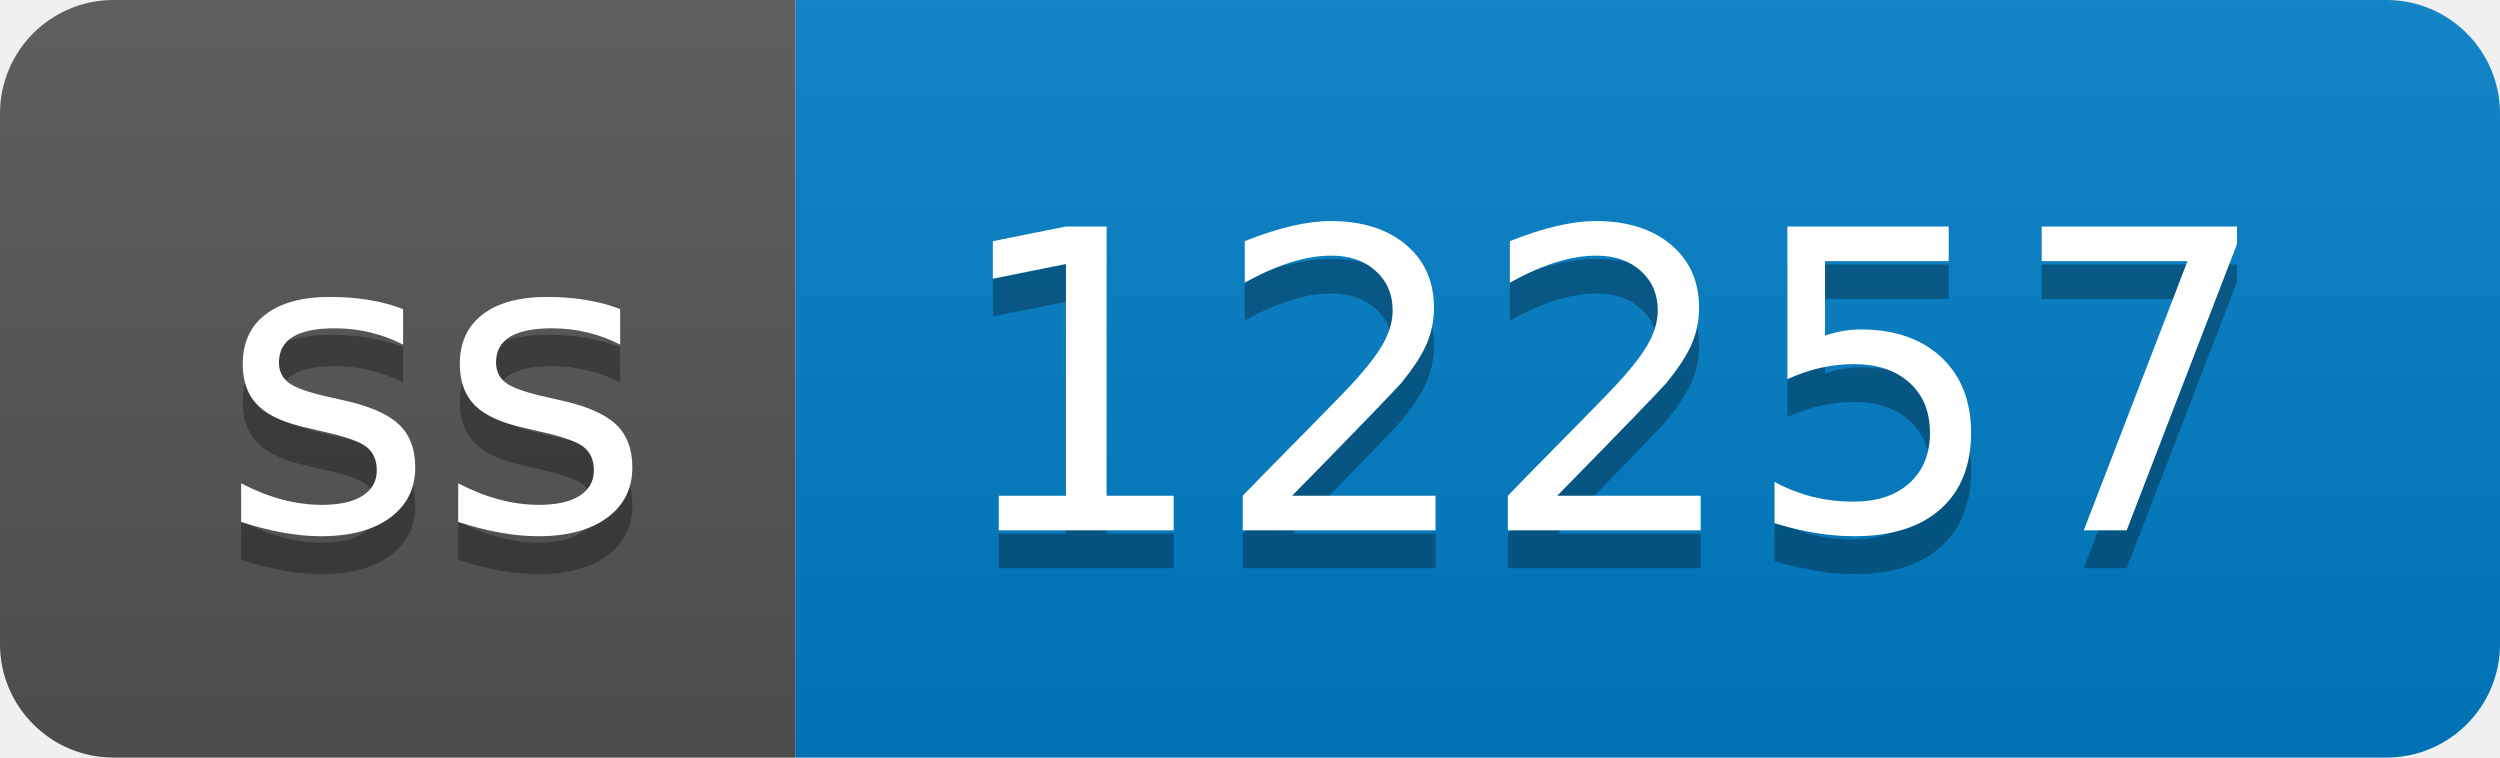
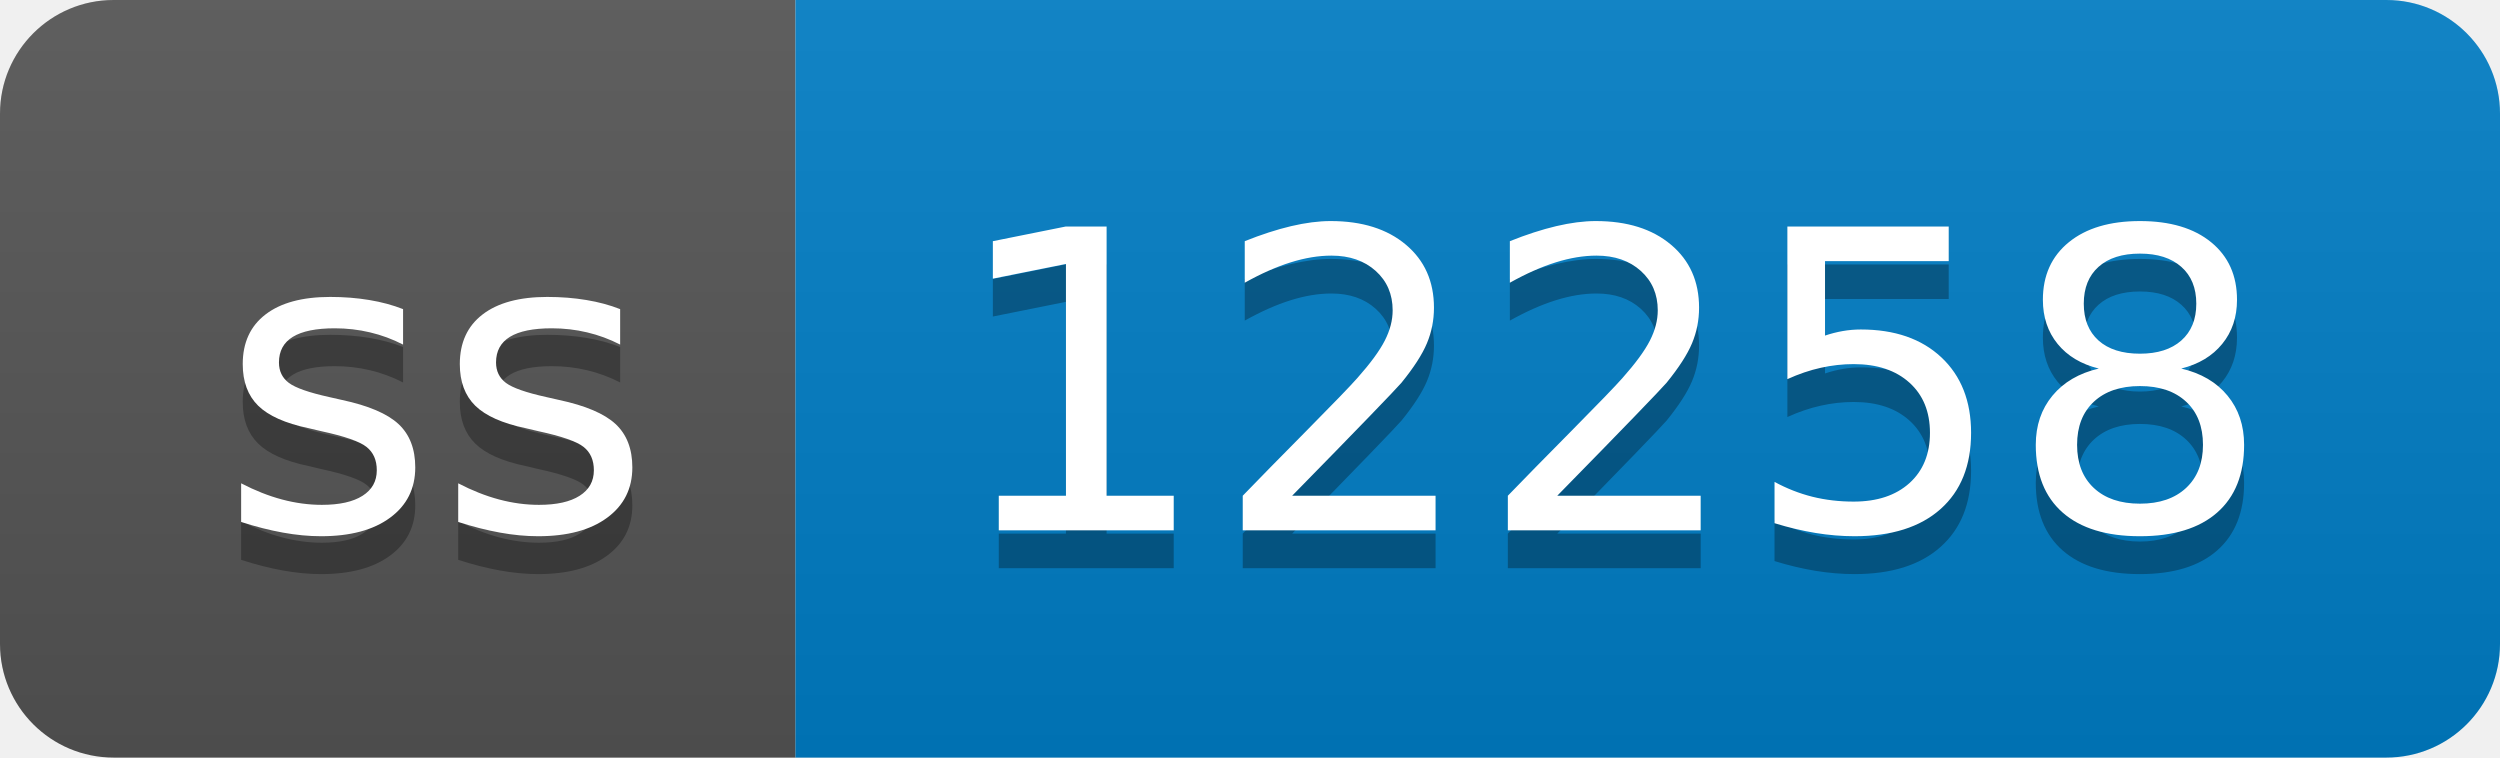
- <svg xmlns="http://www.w3.org/2000/svg" width="66" height="20" role="img" aria-label="ss: 12257">
+ <svg xmlns="http://www.w3.org/2000/svg" width="66" height="20" role="img" aria-label="ss: 12258">
  <linearGradient id="s" x2="0" y2="100%">
    <stop offset="0" stop-color="#bbb" stop-opacity=".1" />
    <stop offset="1" stop-opacity=".1" />
  </linearGradient>
  <clipPath id="r">
    <rect width="66" height="20" rx="3" fill="#fff" />
  </clipPath>
  <g clip-path="url(#r)">
    <rect width="21" height="20" fill="#555" />
    <rect x="21" width="45" height="20" fill="#007ec6" />
    <rect width="66" height="20" fill="url(#s)" />
  </g>
  <g fill="#fff" text-anchor="middle" font-family="Verdana,Geneva,DejaVu Sans,sans-serif" text-rendering="geometricPrecision" font-size="110">
    <text aria-hidden="true" x="115" y="150" fill="#010101" fill-opacity=".3" transform="scale(.1)" textLength="110">ss</text>
    <text x="115" y="140" transform="scale(.1)" fill="#fff" textLength="110">ss</text>
-     <text aria-hidden="true" x="425" y="150" fill="#010101" fill-opacity=".3" transform="scale(.1)" textLength="350">12257</text>
-     <text x="425" y="140" transform="scale(.1)" fill="#fff" textLength="350">12257</text>
+     <text aria-hidden="true" x="425" y="150" fill="#010101" fill-opacity=".3" transform="scale(.1)" textLength="350">12258</text>
+     <text x="425" y="140" transform="scale(.1)" fill="#fff" textLength="350">12258</text>
  </g>
</svg>
